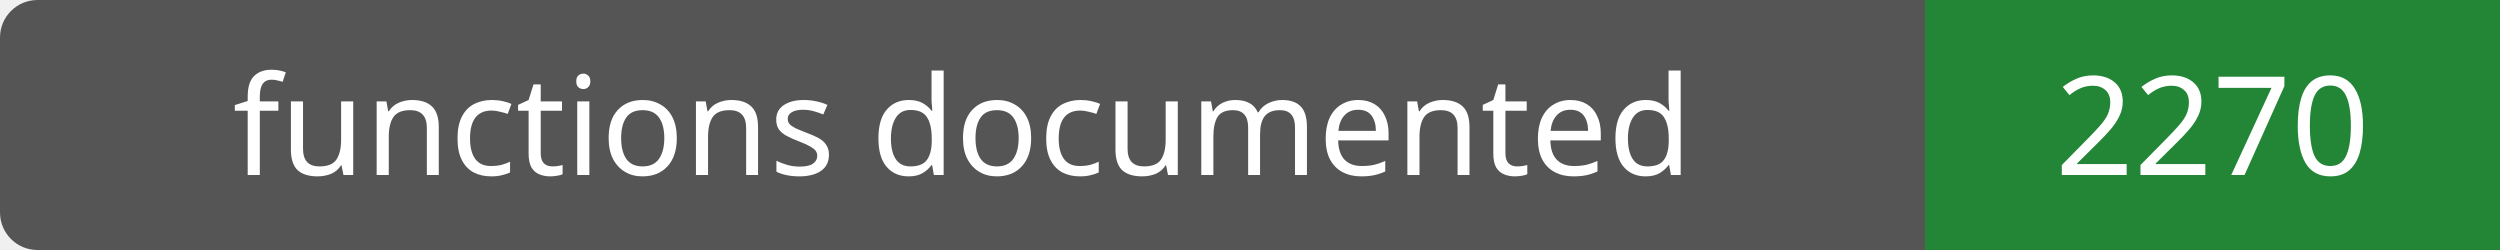
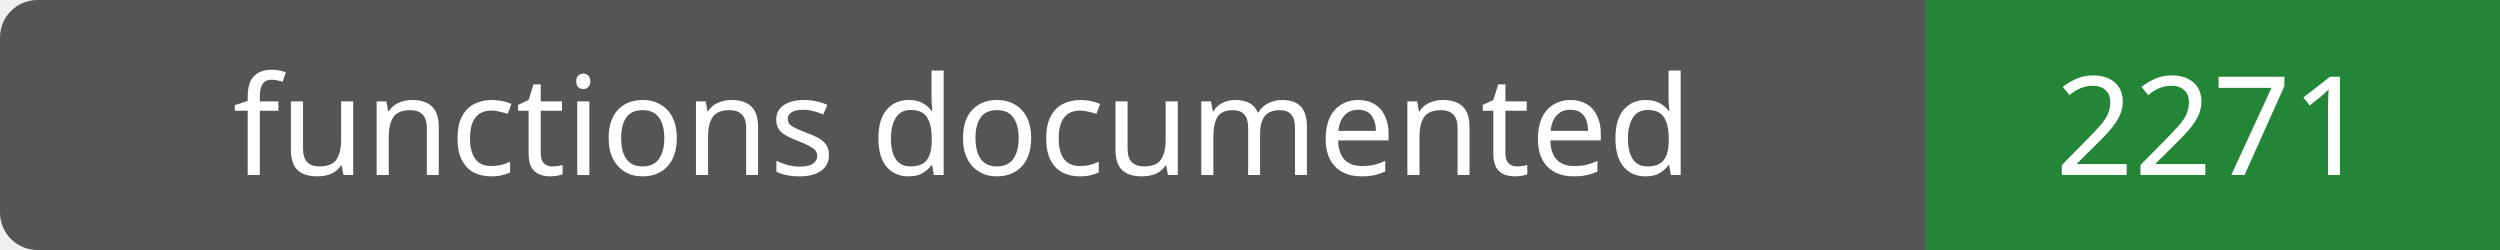
- <svg xmlns="http://www.w3.org/2000/svg" width="200" height="20" role="img" aria-label="functions documented: 2270">
+ <svg xmlns="http://www.w3.org/2000/svg" width="200" height="20" role="img" aria-label="functions documented: 2271">
  <rect width="200" height="20" rx="3" fill="#555" />
  <path fill="#238636" d="M154 0h46v20H154z" />
  <g fill="#fff" text-anchor="middle" font-family="Verdana,sans-serif" font-size="11">
    <text x="77.0" y="14">functions documented</text>
-     <text x="177.0" y="14">2270</text>
+     <text x="177.0" y="14">2271</text>
  </g>
</svg>
